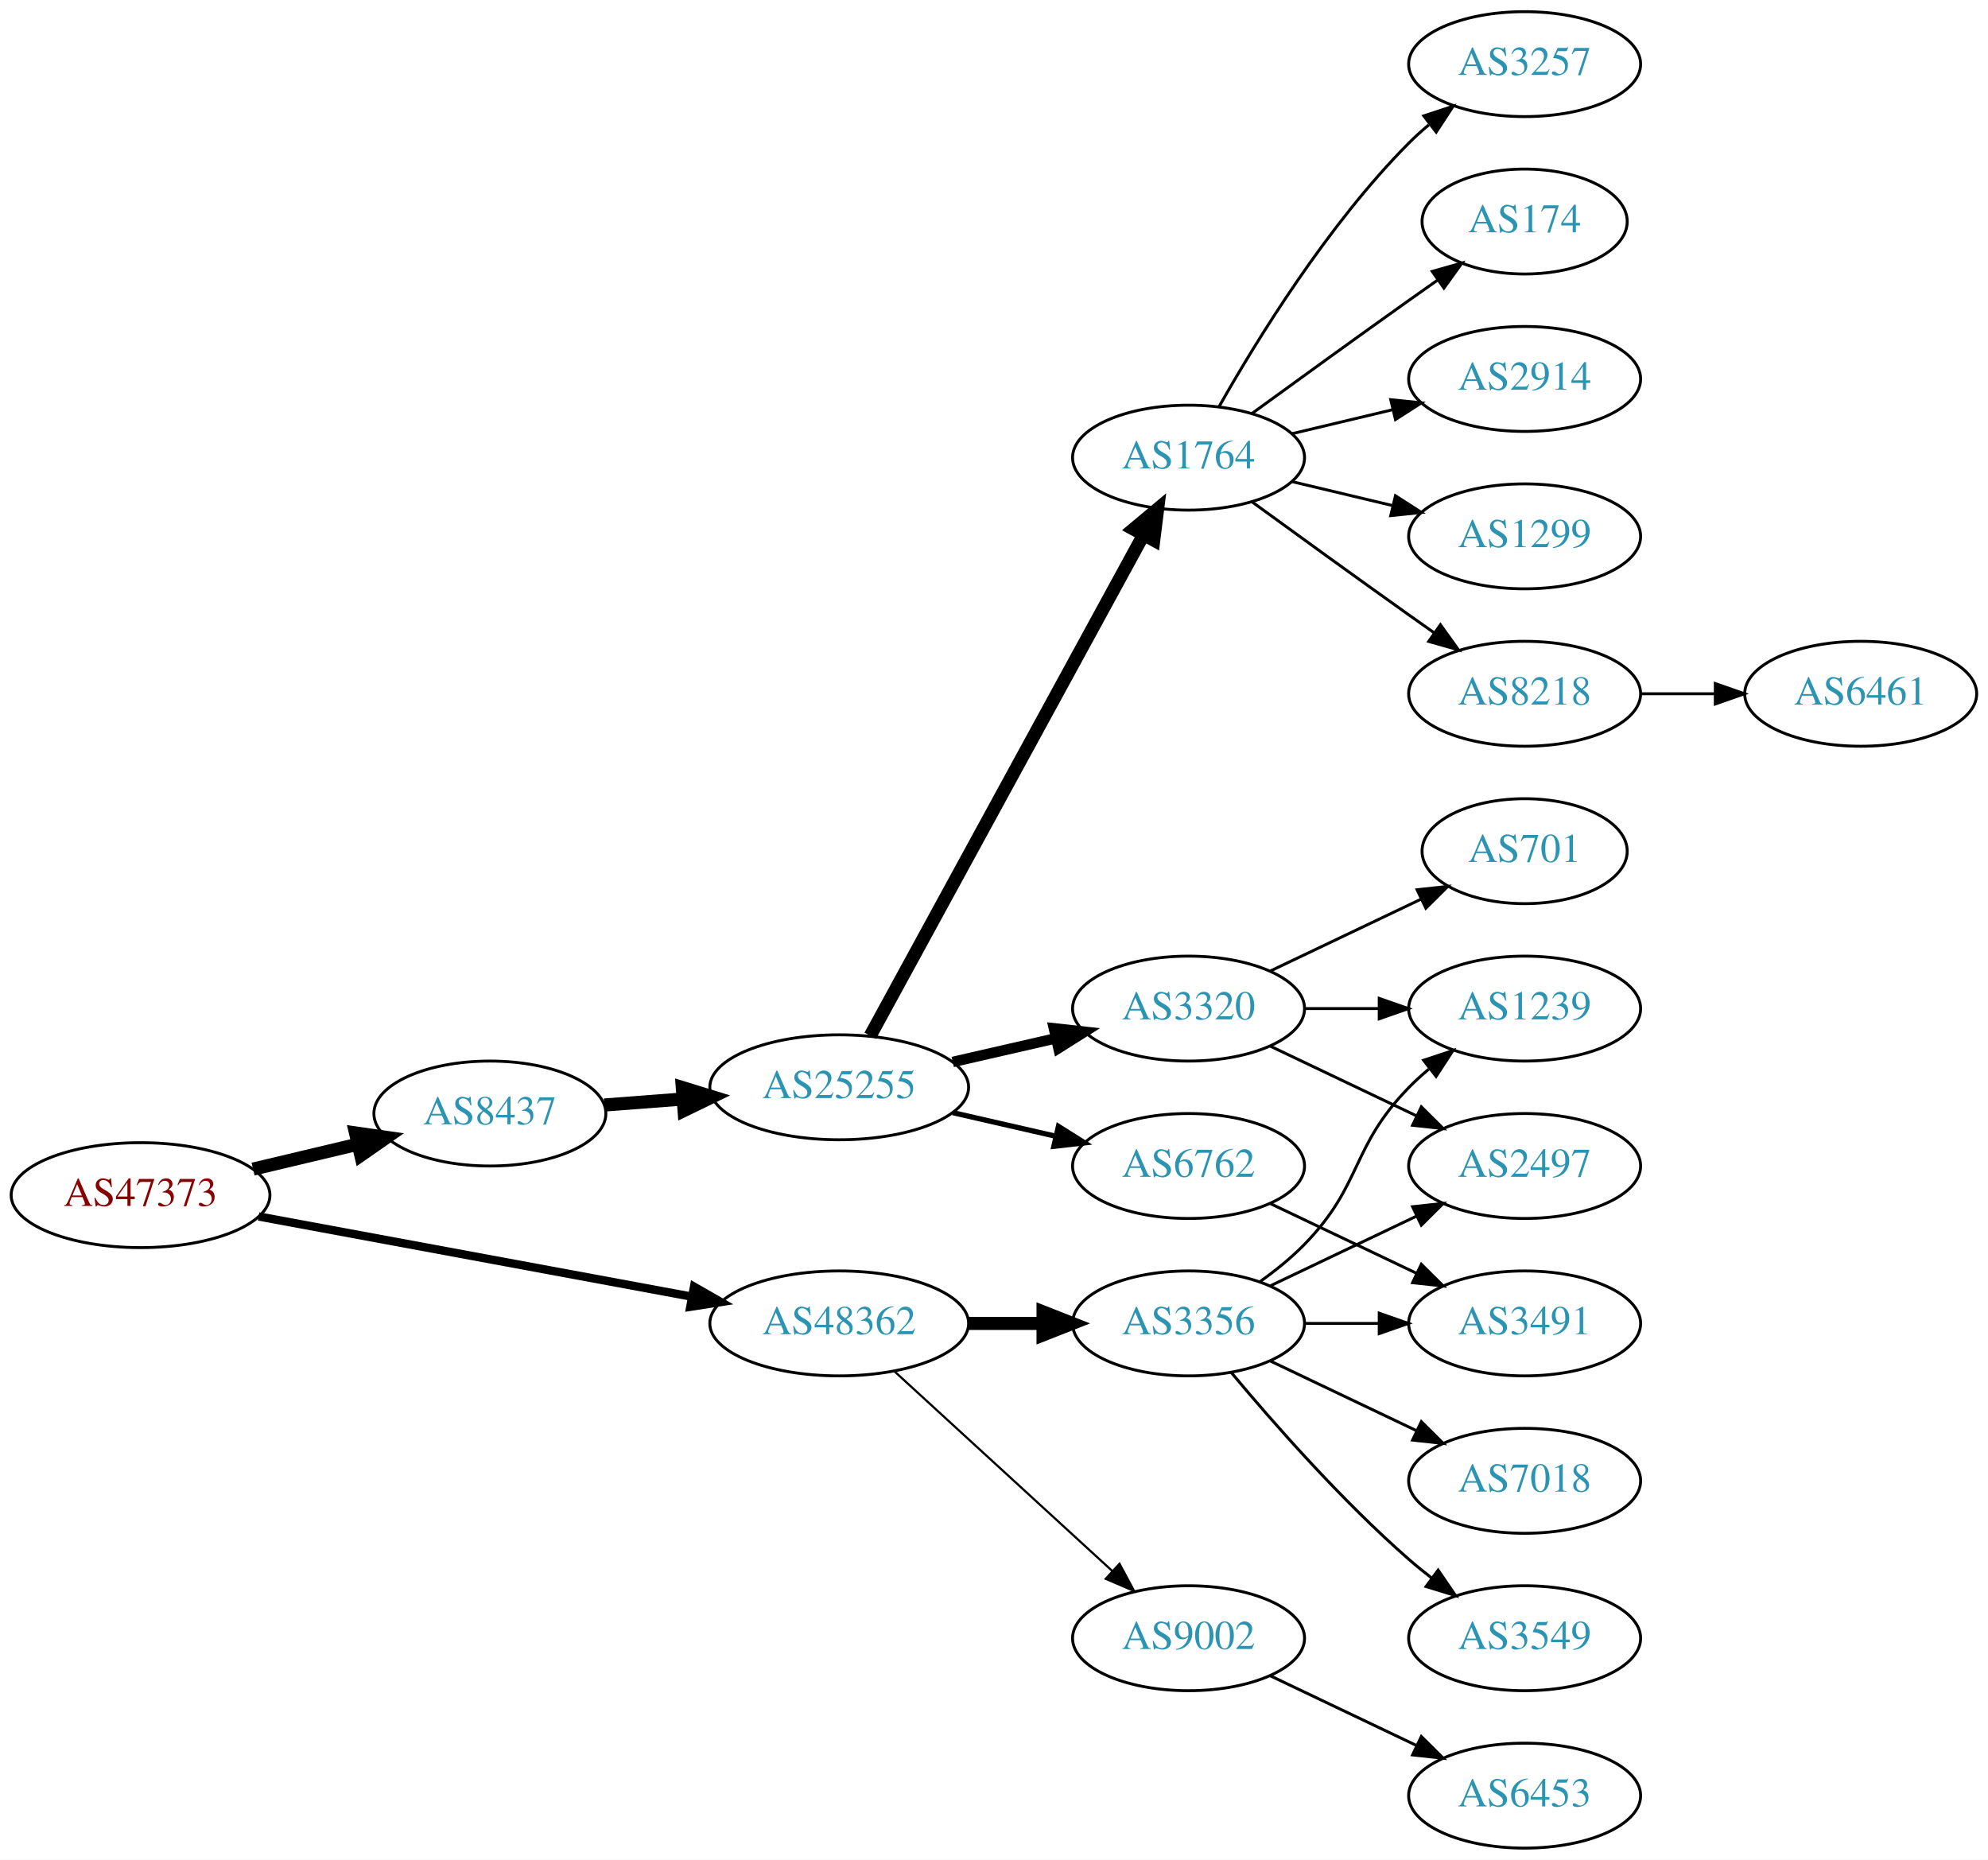
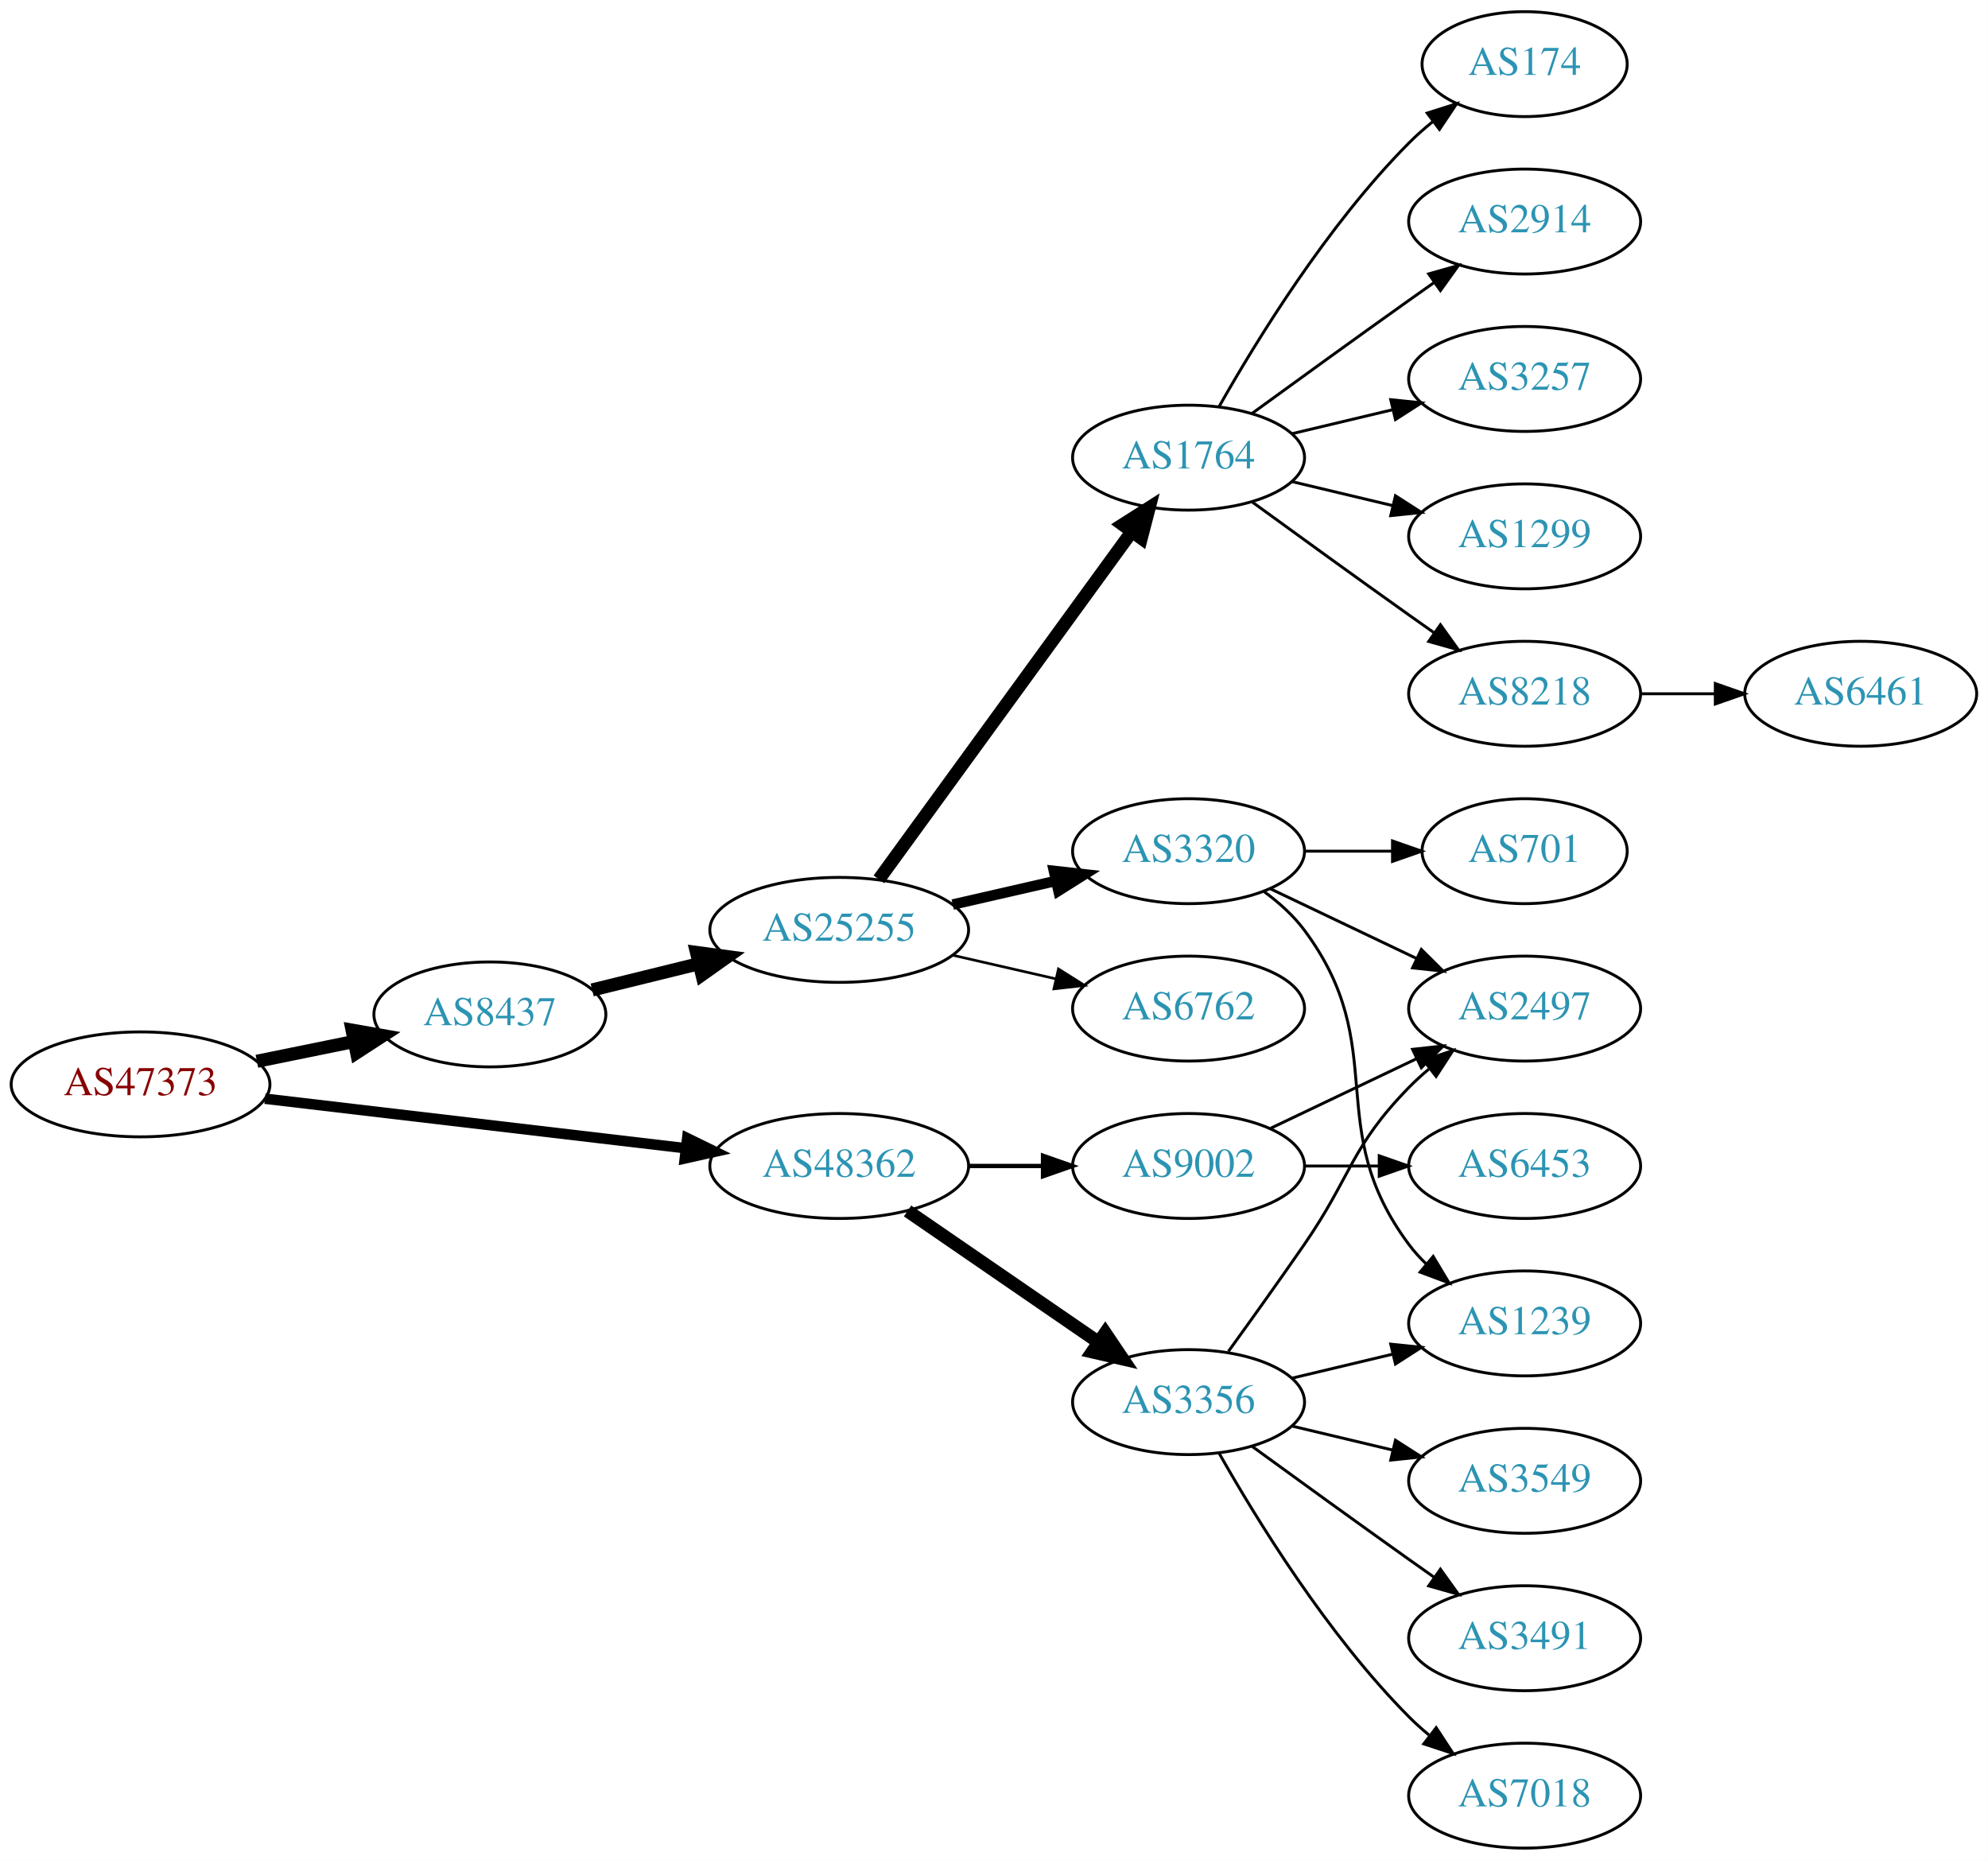
<svg xmlns="http://www.w3.org/2000/svg" xmlns:xlink="http://www.w3.org/1999/xlink" width="682pt" height="638pt" viewBox="0.00 0.00 681.96 638.00">
  <g id="graph0" class="graph" transform="scale(1 1) rotate(0) translate(4 634)">
    <polygon fill="white" stroke="none" points="-4,4 -4,-634 677.956,-634 677.956,4 -4,4" />
    <g id="node1" class="node">
      <g id="a_node1">
        <a xlink:href="/asn/47373" xlink:title="AS47373 ~ Getzner Werkstoffe GmbH [AT]">
-           <ellipse fill="#ffffff" stroke="black" cx="44.196" cy="-224" rx="44.393" ry="18" />
-           <text text-anchor="middle" x="44.196" y="-220.3" font-family="Times,serif" font-size="14.00" fill="#880000">AS47373</text>
+           <ellipse fill="#ffffff" stroke="black" cx="44.196" cy="-262" rx="44.393" ry="18" />
+           <text text-anchor="middle" x="44.196" y="-258.3" font-family="Times,serif" font-size="14.00" fill="#880000">AS47373</text>
        </a>
      </g>
    </g>
    <g id="node2" class="node">
      <g id="a_node2">
        <a xlink:href="/asn/8437" xlink:title="AS8437 ~ Hutchison Drei Austria GmbH [AT]">
-           <ellipse fill="#ffffff" stroke="black" cx="164.039" cy="-252" rx="39.794" ry="18" />
-           <text text-anchor="middle" x="164.039" y="-248.3" font-family="Times,serif" font-size="14.00" fill="#2c94b3">AS8437</text>
+           <ellipse fill="#ffffff" stroke="black" cx="164.039" cy="-286" rx="39.794" ry="18" />
+           <text text-anchor="middle" x="164.039" y="-282.3" font-family="Times,serif" font-size="14.00" fill="#2c94b3">AS8437</text>
        </a>
      </g>
    </g>
    <g id="edge1" class="edge">
-       <path fill="none" stroke="black" stroke-width="4.5" d="M82.806,-232.936C94.163,-235.635 106.742,-238.624 118.505,-241.419" />
-       <polygon fill="black" stroke="black" stroke-width="4.5" points="117.942,-245.332 128.581,-243.813 119.762,-237.67 117.942,-245.332" />
+       <path fill="none" stroke="black" stroke-width="4.5" d="M84.109,-269.925C94.785,-272.099 106.456,-274.476 117.47,-276.719" />
+       <polygon fill="black" stroke="black" stroke-width="4.5" points="116.768,-280.595 127.352,-278.732 118.339,-272.878 116.768,-280.595" />
    </g>
    <g id="node3" class="node">
      <g id="a_node3">
        <a xlink:href="/asn/48362" xlink:title="AS48362 ~ Stadtwerke Feldkirch [AT]">
-           <ellipse fill="#ffffff" stroke="black" cx="283.881" cy="-180" rx="44.393" ry="18" />
-           <text text-anchor="middle" x="283.881" y="-176.3" font-family="Times,serif" font-size="14.00" fill="#2c94b3">AS48362</text>
+           <ellipse fill="#ffffff" stroke="black" cx="283.881" cy="-234" rx="44.393" ry="18" />
+           <text text-anchor="middle" x="283.881" y="-230.3" font-family="Times,serif" font-size="14.00" fill="#2c94b3">AS48362</text>
        </a>
      </g>
    </g>
    <g id="edge2" class="edge">
-       <path fill="none" stroke="black" stroke-width="2.864" d="M84.712,-216.685C125.493,-209.136 189.21,-197.34 233.336,-189.172" />
-       <polygon fill="black" stroke="black" stroke-width="2.864" points="234.075,-192.594 243.271,-187.333 232.801,-185.711 234.075,-192.594" />
+       <path fill="none" stroke="black" stroke-width="3.6" d="M86.87,-257.091C127.052,-252.357 187.969,-245.181 231.215,-240.086" />
+       <polygon fill="black" stroke="black" stroke-width="3.6" points="231.734,-243.55 241.255,-238.904 230.915,-236.598 231.734,-243.55" />
    </g>
    <g id="node4" class="node">
      <g id="a_node4">
        <a xlink:href="/asn/25255" xlink:title="AS25255 ~ ==&gt; TELE2 AUSTRIA &lt;== [AT]">
-           <ellipse fill="#ffffff" stroke="black" cx="283.881" cy="-261" rx="44.393" ry="18" />
-           <text text-anchor="middle" x="283.881" y="-257.3" font-family="Times,serif" font-size="14.00" fill="#2c94b3">AS25255</text>
+           <ellipse fill="#ffffff" stroke="black" cx="283.881" cy="-315" rx="44.393" ry="18" />
+           <text text-anchor="middle" x="283.881" y="-311.3" font-family="Times,serif" font-size="14.00" fill="#2c94b3">AS25255</text>
        </a>
      </g>
    </g>
    <g id="edge3" class="edge">
-       <path fill="none" stroke="black" stroke-width="4.5" d="M203.299,-254.922C211.893,-255.578 221.158,-256.286 230.223,-256.978" />
-       <polygon fill="black" stroke="black" stroke-width="4.5" points="230.056,-260.914 240.327,-257.75 230.656,-253.062 230.056,-260.914" />
+       <path fill="none" stroke="black" stroke-width="4.5" d="M199.124,-294.388C210.488,-297.185 223.362,-300.353 235.547,-303.351" />
+       <polygon fill="black" stroke="black" stroke-width="4.5" points="234.921,-307.252 245.572,-305.819 236.803,-299.606 234.921,-307.252" />
+     </g>
+     <g id="node17" class="node">
+       <g id="a_node17">
+         <a xlink:href="/asn/3356" xlink:title="AS3356 ~ Level 3 Parent, LLC [US]">
+           <ellipse fill="#ffffff" stroke="black" cx="403.724" cy="-153" rx="39.794" ry="18" />
+           <text text-anchor="middle" x="403.724" y="-149.3" font-family="Times,serif" font-size="14.00" fill="#2c94b3">AS3356</text>
+         </a>
+       </g>
+     </g>
+     <g id="edge16" class="edge">
+       <path fill="none" stroke="black" stroke-width="4.5" d="M307.324,-218.574C325.905,-205.802 352.466,-187.545 372.846,-173.537" />
+       <polygon fill="black" stroke="black" stroke-width="4.5" points="375.149,-176.731 381.16,-167.822 370.689,-170.242 375.149,-176.731" />
    </g>
    <g id="node18" class="node">
      <g id="a_node18">
-         <a xlink:href="/asn/3356" xlink:title="AS3356 ~ Level 3 Parent, LLC [US]">
-           <ellipse fill="#ffffff" stroke="black" cx="403.724" cy="-180" rx="39.794" ry="18" />
-           <text text-anchor="middle" x="403.724" y="-176.3" font-family="Times,serif" font-size="14.00" fill="#2c94b3">AS3356</text>
+         <a xlink:href="/asn/9002" xlink:title="AS9002 ~ RETN Limited [EU]">
+           <ellipse fill="#ffffff" stroke="black" cx="403.724" cy="-234" rx="39.794" ry="18" />
+           <text text-anchor="middle" x="403.724" y="-230.3" font-family="Times,serif" font-size="14.00" fill="#2c94b3">AS9002</text>
        </a>
      </g>
    </g>
    <g id="edge17" class="edge">
-       <path fill="none" stroke="black" stroke-width="4.5" d="M328.092,-180C336.405,-180 345.168,-180 353.65,-180" />
-       <polygon fill="black" stroke="black" stroke-width="4.5" points="353.809,-183.938 363.809,-180 353.809,-176.063 353.809,-183.938" />
-     </g>
-     <g id="node19" class="node">
-       <g id="a_node19">
-         <a xlink:href="/asn/9002" xlink:title="AS9002 ~ RETN Limited [EU]">
-           <ellipse fill="#ffffff" stroke="black" cx="403.724" cy="-72" rx="39.794" ry="18" />
-           <text text-anchor="middle" x="403.724" y="-68.3" font-family="Times,serif" font-size="14.00" fill="#2c94b3">AS9002</text>
-         </a>
-       </g>
-     </g>
-     <g id="edge18" class="edge">
-       <path fill="none" stroke="black" stroke-width="0.75" d="M302.779,-163.597C322.707,-145.333 355.065,-115.678 377.542,-95.079" />
-       <polygon fill="black" stroke="black" stroke-width="0.75" points="380.036,-97.54 385.044,-88.203 375.307,-92.38 380.036,-97.54" />
+       <path fill="none" stroke="black" stroke-width="1.5" d="M328.092,-234C336.405,-234 345.168,-234 353.65,-234" />
+       <polygon fill="black" stroke="black" stroke-width="1.5" points="353.809,-237.5 363.809,-234 353.809,-230.5 353.809,-237.5" />
    </g>
    <g id="node5" class="node">
      <g id="a_node5">
-         <a xlink:href="/asn/6762" xlink:title="AS6762 ~ TELECOM ITALIA SPARKLE S.p.A. [IT]">
-           <ellipse fill="#ffffff" stroke="black" cx="403.724" cy="-234" rx="39.794" ry="18" />
-           <text text-anchor="middle" x="403.724" y="-230.3" font-family="Times,serif" font-size="14.00" fill="#2c94b3">AS6762</text>
-         </a>
-       </g>
-     </g>
-     <g id="edge4" class="edge">
-       <path fill="none" stroke="black" stroke-width="1.8" d="M322.816,-252.308C334.057,-249.733 346.469,-246.889 358.092,-244.226" />
-       <polygon fill="black" stroke="black" stroke-width="1.8" points="359.088,-247.588 368.054,-241.943 357.525,-240.765 359.088,-247.588" />
-     </g>
-     <g id="node6" class="node">
-       <g id="a_node6">
        <a xlink:href="/asn/1764" xlink:title="AS1764 ~ NEXTLAYER-AS [AT]">
          <ellipse fill="#ffffff" stroke="black" cx="403.724" cy="-477" rx="39.794" ry="18" />
          <text text-anchor="middle" x="403.724" y="-473.3" font-family="Times,serif" font-size="14.00" fill="#2c94b3">AS1764</text>
        </a>
      </g>
    </g>
+     <g id="edge4" class="edge">
+       <path fill="none" stroke="black" stroke-width="4.5" d="M297.492,-332.337C318.313,-360.96 359.975,-418.233 384.164,-451.486" />
+       <polygon fill="black" stroke="black" stroke-width="4.5" points="381.136,-454.017 390.203,-459.788 387.505,-449.385 381.136,-454.017" />
+     </g>
+     <g id="node6" class="node">
+       <g id="a_node6">
+         <a xlink:href="/asn/6762" xlink:title="AS6762 ~ TELECOM ITALIA SPARKLE S.p.A. [IT]">
+           <ellipse fill="#ffffff" stroke="black" cx="403.724" cy="-288" rx="39.794" ry="18" />
+           <text text-anchor="middle" x="403.724" y="-284.3" font-family="Times,serif" font-size="14.00" fill="#2c94b3">AS6762</text>
+         </a>
+       </g>
+     </g>
    <g id="edge5" class="edge">
-       <path fill="none" stroke="black" stroke-width="4.5" d="M294.525,-278.676C315.206,-316.584 363.919,-405.873 388.298,-450.559" />
-       <polygon fill="black" stroke="black" stroke-width="4.5" points="384.866,-452.49 393.112,-459.383 391.779,-448.718 384.866,-452.49" />
+       <path fill="none" stroke="black" stroke-width="0.9" d="M322.816,-306.308C334.057,-303.733 346.469,-300.889 358.092,-298.226" />
+       <polygon fill="black" stroke="black" stroke-width="0.9" points="359.088,-301.588 368.054,-295.943 357.525,-294.765 359.088,-301.588" />
    </g>
    <g id="node7" class="node">
      <g id="a_node7">
        <a xlink:href="/asn/3320" xlink:title="AS3320 ~ DTAG [DE]">
-           <ellipse fill="#ffffff" stroke="black" cx="403.724" cy="-288" rx="39.794" ry="18" />
-           <text text-anchor="middle" x="403.724" y="-284.3" font-family="Times,serif" font-size="14.00" fill="#2c94b3">AS3320</text>
+           <ellipse fill="#ffffff" stroke="black" cx="403.724" cy="-342" rx="39.794" ry="18" />
+           <text text-anchor="middle" x="403.724" y="-338.3" font-family="Times,serif" font-size="14.00" fill="#2c94b3">AS3320</text>
        </a>
      </g>
    </g>
    <g id="edge6" class="edge">
-       <path fill="none" stroke="black" stroke-width="3.6" d="M322.816,-269.692C334.057,-272.267 346.469,-275.111 358.092,-277.774" />
-       <polygon fill="black" stroke="black" stroke-width="3.6" points="357.525,-281.235 368.054,-280.057 359.088,-274.412 357.525,-281.235" />
-     </g>
-     <g id="node17" class="node">
-       <g id="a_node17">
-         <a xlink:href="/asn/3491" xlink:title="AS3491 ~ PCCW Global, Inc. [US]">
-           <ellipse fill="#ffffff" stroke="black" cx="519.017" cy="-180" rx="39.794" ry="18" />
-           <text text-anchor="middle" x="519.017" y="-176.3" font-family="Times,serif" font-size="14.00" fill="#2c94b3">AS3491</text>
-         </a>
-       </g>
-     </g>
-     <g id="edge16" class="edge">
-       <path fill="none" stroke="black" d="M431.86,-221.066C446.854,-213.919 465.675,-204.948 481.898,-197.215" />
-       <polygon fill="black" stroke="black" points="483.581,-200.291 491.102,-192.829 480.569,-193.972 483.581,-200.291" />
+       <path fill="none" stroke="black" stroke-width="3.6" d="M322.816,-323.692C334.057,-326.267 346.469,-329.111 358.092,-331.774" />
+       <polygon fill="black" stroke="black" stroke-width="3.6" points="357.525,-335.235 368.054,-334.057 359.088,-328.412 357.525,-335.235" />
    </g>
    <g id="node8" class="node">
      <g id="a_node8">
-         <a xlink:href="/asn/174" xlink:title="AS174 ~ Cogent Communications [US]">
-           <ellipse fill="#ffffff" stroke="black" cx="519.017" cy="-558" rx="35.194" ry="18" />
-           <text text-anchor="middle" x="519.017" y="-554.3" font-family="Times,serif" font-size="14.00" fill="#2c94b3">AS174</text>
+         <a xlink:href="/asn/2914" xlink:title="AS2914 ~ NTT America, Inc. [US]">
+           <ellipse fill="#ffffff" stroke="black" cx="519.017" cy="-558" rx="39.794" ry="18" />
+           <text text-anchor="middle" x="519.017" y="-554.3" font-family="Times,serif" font-size="14.00" fill="#2c94b3">AS2914</text>
        </a>
      </g>
    </g>
    <g id="edge7" class="edge">
-       <path fill="none" stroke="black" d="M425.572,-492.222C440.506,-503.091 461.12,-518.025 479.37,-531 482.581,-533.282 485.95,-535.661 489.304,-538.018" />
-       <polygon fill="black" stroke="black" points="487.316,-540.899 497.515,-543.77 491.332,-535.166 487.316,-540.899" />
+       <path fill="none" stroke="black" d="M425.572,-492.222C440.506,-503.091 461.12,-518.025 479.37,-531 482.191,-533.005 485.134,-535.085 488.082,-537.159" />
+       <polygon fill="black" stroke="black" points="486.109,-540.05 496.306,-542.926 490.128,-534.319 486.109,-540.05" />
    </g>
    <g id="node9" class="node">
      <g id="a_node9">
-         <a xlink:href="/asn/2914" xlink:title="AS2914 ~ NTT America, Inc. [US]">
+         <a xlink:href="/asn/3257" xlink:title="AS3257 ~ GTT [DE]">
          <ellipse fill="#ffffff" stroke="black" cx="519.017" cy="-504" rx="39.794" ry="18" />
-           <text text-anchor="middle" x="519.017" y="-500.3" font-family="Times,serif" font-size="14.00" fill="#2c94b3">AS2914</text>
+           <text text-anchor="middle" x="519.017" y="-500.3" font-family="Times,serif" font-size="14.00" fill="#2c94b3">AS3257</text>
        </a>
      </g>
    </g>
    <g id="edge8" class="edge">
      <path fill="none" stroke="black" d="M439.331,-485.248C450.202,-487.838 462.357,-490.735 473.799,-493.462" />
      <polygon fill="black" stroke="black" points="473.082,-496.889 483.621,-495.803 474.705,-490.08 473.082,-496.889" />
    </g>
    <g id="node10" class="node">
      <g id="a_node10">
        <a xlink:href="/asn/1299" xlink:title="AS1299 ~ Telia Carrier [EU]">
          <ellipse fill="#ffffff" stroke="black" cx="519.017" cy="-450" rx="39.794" ry="18" />
          <text text-anchor="middle" x="519.017" y="-446.3" font-family="Times,serif" font-size="14.00" fill="#2c94b3">AS1299</text>
        </a>
      </g>
    </g>
    <g id="edge9" class="edge">
      <path fill="none" stroke="black" d="M439.331,-468.752C450.202,-466.162 462.357,-463.265 473.799,-460.538" />
      <polygon fill="black" stroke="black" points="474.705,-463.92 483.621,-458.197 473.082,-457.111 474.705,-463.92" />
    </g>
    <g id="node11" class="node">
      <g id="a_node11">
        <a xlink:href="/asn/8218" xlink:title="AS8218 ~ legacy Neotelecoms [FR]">
          <ellipse fill="#ffffff" stroke="black" cx="519.017" cy="-396" rx="39.794" ry="18" />
          <text text-anchor="middle" x="519.017" y="-392.3" font-family="Times,serif" font-size="14.00" fill="#2c94b3">AS8218</text>
        </a>
      </g>
    </g>
    <g id="edge10" class="edge">
      <path fill="none" stroke="black" d="M425.572,-461.778C440.506,-450.909 461.12,-435.975 479.37,-423 482.191,-420.995 485.134,-418.915 488.082,-416.841" />
      <polygon fill="black" stroke="black" points="490.128,-419.681 496.306,-411.074 486.109,-413.95 490.128,-419.681" />
    </g>
    <g id="node12" class="node">
      <g id="a_node12">
-         <a xlink:href="/asn/3257" xlink:title="AS3257 ~ GTT [DE]">
-           <ellipse fill="#ffffff" stroke="black" cx="519.017" cy="-612" rx="39.794" ry="18" />
-           <text text-anchor="middle" x="519.017" y="-608.3" font-family="Times,serif" font-size="14.00" fill="#2c94b3">AS3257</text>
+         <a xlink:href="/asn/174" xlink:title="AS174 ~ Cogent Communications [US]">
+           <ellipse fill="#ffffff" stroke="black" cx="519.017" cy="-612" rx="35.194" ry="18" />
+           <text text-anchor="middle" x="519.017" y="-608.3" font-family="Times,serif" font-size="14.00" fill="#2c94b3">AS174</text>
        </a>
      </g>
    </g>
    <g id="edge11" class="edge">
-       <path fill="none" stroke="black" d="M414.184,-494.49C426.965,-517.096 451.398,-556.886 479.37,-585 481.481,-587.121 483.777,-589.188 486.163,-591.171" />
-       <polygon fill="black" stroke="black" points="484.415,-594.242 494.478,-597.556 488.678,-588.69 484.415,-594.242" />
+       <path fill="none" stroke="black" d="M414.184,-494.49C426.965,-517.096 451.398,-556.886 479.37,-585 481.871,-587.513 484.631,-589.949 487.492,-592.261" />
+       <polygon fill="black" stroke="black" points="485.591,-595.21 495.689,-598.413 489.793,-589.611 485.591,-595.21" />
    </g>
    <g id="node13" class="node">
      <g id="a_node13">
        <a xlink:href="/asn/701" xlink:title="AS701 ~ UUNET [US]">
          <ellipse fill="#ffffff" stroke="black" cx="519.017" cy="-342" rx="35.194" ry="18" />
          <text text-anchor="middle" x="519.017" y="-338.3" font-family="Times,serif" font-size="14.00" fill="#2c94b3">AS701</text>
        </a>
      </g>
    </g>
    <g id="edge12" class="edge">
-       <path fill="none" stroke="black" d="M431.86,-300.934C447.292,-308.29 466.778,-317.577 483.313,-325.459" />
-       <polygon fill="black" stroke="black" points="482.121,-328.768 492.654,-329.911 485.133,-322.449 482.121,-328.768" />
+       <path fill="none" stroke="black" d="M443.396,-342C453.101,-342 463.592,-342 473.555,-342" />
+       <polygon fill="black" stroke="black" points="473.691,-345.5 483.691,-342 473.691,-338.5 473.691,-345.5" />
    </g>
    <g id="node14" class="node">
      <g id="a_node14">
-         <a xlink:href="/asn/2497" xlink:title="AS2497 ~ Internet Initiative Japan Inc. [JP]">
-           <ellipse fill="#ffffff" stroke="black" cx="519.017" cy="-234" rx="39.794" ry="18" />
-           <text text-anchor="middle" x="519.017" y="-230.3" font-family="Times,serif" font-size="14.00" fill="#2c94b3">AS2497</text>
+         <a xlink:href="/asn/1239" xlink:title="AS1239 ~ Sprint [US]">
+           <ellipse fill="#ffffff" stroke="black" cx="519.017" cy="-180" rx="39.794" ry="18" />
+           <text text-anchor="middle" x="519.017" y="-176.3" font-family="Times,serif" font-size="14.00" fill="#2c94b3">AS1239</text>
        </a>
      </g>
    </g>
    <g id="edge13" class="edge">
-       <path fill="none" stroke="black" d="M431.86,-275.066C446.854,-267.919 465.675,-258.948 481.898,-251.215" />
-       <polygon fill="black" stroke="black" points="483.581,-254.291 491.102,-246.829 480.569,-247.972 483.581,-254.291" />
+       <path fill="none" stroke="black" d="M429.655,-328.118C434.731,-324.389 439.649,-319.984 443.37,-315 473.642,-274.458 449.099,-247.542 479.37,-207 481.115,-204.664 483.122,-202.455 485.285,-200.383" />
+       <polygon fill="black" stroke="black" points="487.645,-202.973 493.086,-193.882 483.163,-197.595 487.645,-202.973" />
    </g>
    <g id="node15" class="node">
      <g id="a_node15">
-         <a xlink:href="/asn/1239" xlink:title="AS1239 ~ Sprint [US]">
+         <a xlink:href="/asn/2497" xlink:title="AS2497 ~ Internet Initiative Japan Inc. [JP]">
          <ellipse fill="#ffffff" stroke="black" cx="519.017" cy="-288" rx="39.794" ry="18" />
-           <text text-anchor="middle" x="519.017" y="-284.3" font-family="Times,serif" font-size="14.00" fill="#2c94b3">AS1239</text>
+           <text text-anchor="middle" x="519.017" y="-284.3" font-family="Times,serif" font-size="14.00" fill="#2c94b3">AS2497</text>
        </a>
      </g>
    </g>
    <g id="edge14" class="edge">
-       <path fill="none" stroke="black" d="M443.396,-288C451.599,-288 460.363,-288 468.895,-288" />
-       <polygon fill="black" stroke="black" points="469.134,-291.5 479.134,-288 469.134,-284.5 469.134,-291.5" />
+       <path fill="none" stroke="black" d="M431.86,-329.066C446.854,-321.919 465.675,-312.948 481.898,-305.215" />
+       <polygon fill="black" stroke="black" points="483.581,-308.291 491.102,-300.829 480.569,-301.972 483.581,-308.291" />
    </g>
    <g id="node16" class="node">
      <g id="a_node16">
        <a xlink:href="/asn/6461" xlink:title="AS6461 ~ Zayo Bandwidth [US]">
          <ellipse fill="#ffffff" stroke="black" cx="634.31" cy="-396" rx="39.794" ry="18" />
          <text text-anchor="middle" x="634.31" y="-392.3" font-family="Times,serif" font-size="14.00" fill="#2c94b3">AS6461</text>
        </a>
      </g>
    </g>
    <g id="edge15" class="edge">
      <path fill="none" stroke="black" d="M558.689,-396C566.892,-396 575.656,-396 584.188,-396" />
      <polygon fill="black" stroke="black" points="584.427,-399.5 594.427,-396 584.427,-392.5 584.427,-399.5" />
    </g>
-     <g id="edge19" class="edge">
-       <path fill="none" stroke="black" d="M431.86,-192.934C446.854,-200.081 465.675,-209.052 481.898,-216.785" />
-       <polygon fill="black" stroke="black" points="480.569,-220.028 491.102,-221.171 483.581,-213.709 480.569,-220.028" />
-     </g>
-     <g id="edge23" class="edge">
-       <path fill="none" stroke="black" d="M428.318,-194.389C433.574,-198.148 438.906,-202.437 443.37,-207 463.543,-227.617 459.198,-240.383 479.37,-261 481.463,-263.139 483.746,-265.218 486.123,-267.21" />
+     <g id="edge22" class="edge">
+       <path fill="none" stroke="black" d="M439.331,-161.248C450.202,-163.838 462.357,-166.735 473.799,-169.462" />
+       <polygon fill="black" stroke="black" points="473.082,-172.889 483.621,-171.803 474.705,-166.08 473.082,-172.889" />
+     </g>
+     <g id="edge21" class="edge">
+       <path fill="none" stroke="black" d="M417.403,-170.406C425.018,-180.937 434.851,-194.67 443.37,-207 459.766,-230.731 459.198,-240.383 479.37,-261 481.463,-263.139 483.746,-265.218 486.123,-267.21" />
      <polygon fill="black" stroke="black" points="484.367,-270.275 494.423,-273.611 488.641,-264.732 484.367,-270.275" />
-     </g>
-     <g id="edge20" class="edge">
-       <path fill="none" stroke="black" d="M443.396,-180C451.599,-180 460.363,-180 468.895,-180" />
-       <polygon fill="black" stroke="black" points="469.134,-183.5 479.134,-180 469.134,-176.5 469.134,-183.5" />
    </g>
    <g id="node20" class="node">
      <g id="a_node20">
-         <a xlink:href="/asn/3549" xlink:title="AS3549 ~ Level 3 Parent, LLC [US]">
+         <a xlink:href="/asn/3491" xlink:title="AS3491 ~ PCCW Global, Inc. [US]">
          <ellipse fill="#ffffff" stroke="black" cx="519.017" cy="-72" rx="39.794" ry="18" />
-           <text text-anchor="middle" x="519.017" y="-68.3" font-family="Times,serif" font-size="14.00" fill="#2c94b3">AS3549</text>
-         </a>
-       </g>
-     </g>
-     <g id="edge21" class="edge">
-       <path fill="none" stroke="black" d="M418.354,-163.183C432.636,-146.071 456.183,-119.255 479.37,-99 481.836,-96.846 484.475,-94.706 487.172,-92.628" />
-       <polygon fill="black" stroke="black" points="489.345,-95.375 495.326,-86.63 485.197,-89.736 489.345,-95.375" />
+           <text text-anchor="middle" x="519.017" y="-68.3" font-family="Times,serif" font-size="14.00" fill="#2c94b3">AS3491</text>
+         </a>
+       </g>
+     </g>
+     <g id="edge20" class="edge">
+       <path fill="none" stroke="black" d="M425.572,-137.778C440.506,-126.909 461.12,-111.975 479.37,-99 482.191,-96.995 485.134,-94.915 488.082,-92.841" />
+       <polygon fill="black" stroke="black" points="490.128,-95.681 496.306,-87.074 486.109,-89.95 490.128,-95.681" />
    </g>
    <g id="node21" class="node">
      <g id="a_node21">
        <a xlink:href="/asn/7018" xlink:title="AS7018 ~ AT&amp;T Services, Inc. [US]">
-           <ellipse fill="#ffffff" stroke="black" cx="519.017" cy="-126" rx="39.794" ry="18" />
-           <text text-anchor="middle" x="519.017" y="-122.3" font-family="Times,serif" font-size="14.00" fill="#2c94b3">AS7018</text>
-         </a>
-       </g>
-     </g>
-     <g id="edge22" class="edge">
-       <path fill="none" stroke="black" d="M431.86,-167.066C446.854,-159.919 465.675,-150.948 481.898,-143.215" />
-       <polygon fill="black" stroke="black" points="483.581,-146.291 491.102,-138.829 480.569,-139.972 483.581,-146.291" />
+           <ellipse fill="#ffffff" stroke="black" cx="519.017" cy="-18" rx="39.794" ry="18" />
+           <text text-anchor="middle" x="519.017" y="-14.3" font-family="Times,serif" font-size="14.00" fill="#2c94b3">AS7018</text>
+         </a>
+       </g>
+     </g>
+     <g id="edge23" class="edge">
+       <path fill="none" stroke="black" d="M414.184,-135.51C426.965,-112.904 451.398,-73.114 479.37,-45 481.481,-42.879 483.777,-40.812 486.163,-38.829" />
+       <polygon fill="black" stroke="black" points="488.678,-41.31 494.478,-32.444 484.415,-35.758 488.678,-41.31" />
    </g>
    <g id="node22" class="node">
      <g id="a_node22">
+         <a xlink:href="/asn/3549" xlink:title="AS3549 ~ Level 3 Parent, LLC [US]">
+           <ellipse fill="#ffffff" stroke="black" cx="519.017" cy="-126" rx="39.794" ry="18" />
+           <text text-anchor="middle" x="519.017" y="-122.3" font-family="Times,serif" font-size="14.00" fill="#2c94b3">AS3549</text>
+         </a>
+       </g>
+     </g>
+     <g id="edge24" class="edge">
+       <path fill="none" stroke="black" d="M439.331,-144.752C450.202,-142.162 462.357,-139.265 473.799,-136.538" />
+       <polygon fill="black" stroke="black" points="474.705,-139.92 483.621,-134.197 473.082,-133.111 474.705,-139.92" />
+     </g>
+     <g id="edge19" class="edge">
+       <path fill="none" stroke="black" d="M431.86,-246.934C446.854,-254.081 465.675,-263.052 481.898,-270.785" />
+       <polygon fill="black" stroke="black" points="480.569,-274.028 491.102,-275.171 483.581,-267.709 480.569,-274.028" />
+     </g>
+     <g id="node19" class="node">
+       <g id="a_node19">
        <a xlink:href="/asn/6453" xlink:title="AS6453 ~ TATA COMMUNICATIONS (AMERICA) INC [US]">
-           <ellipse fill="#ffffff" stroke="black" cx="519.017" cy="-18" rx="39.794" ry="18" />
-           <text text-anchor="middle" x="519.017" y="-14.3" font-family="Times,serif" font-size="14.00" fill="#2c94b3">AS6453</text>
-         </a>
-       </g>
-     </g>
-     <g id="edge24" class="edge">
-       <path fill="none" stroke="black" d="M431.86,-59.066C446.854,-51.919 465.675,-42.948 481.898,-35.215" />
-       <polygon fill="black" stroke="black" points="483.581,-38.291 491.102,-30.829 480.569,-31.972 483.581,-38.291" />
+           <ellipse fill="#ffffff" stroke="black" cx="519.017" cy="-234" rx="39.794" ry="18" />
+           <text text-anchor="middle" x="519.017" y="-230.3" font-family="Times,serif" font-size="14.00" fill="#2c94b3">AS6453</text>
+         </a>
+       </g>
+     </g>
+     <g id="edge18" class="edge">
+       <path fill="none" stroke="black" d="M443.396,-234C451.599,-234 460.363,-234 468.895,-234" />
+       <polygon fill="black" stroke="black" points="469.134,-237.5 479.134,-234 469.134,-230.5 469.134,-237.5" />
    </g>
  </g>
</svg>
